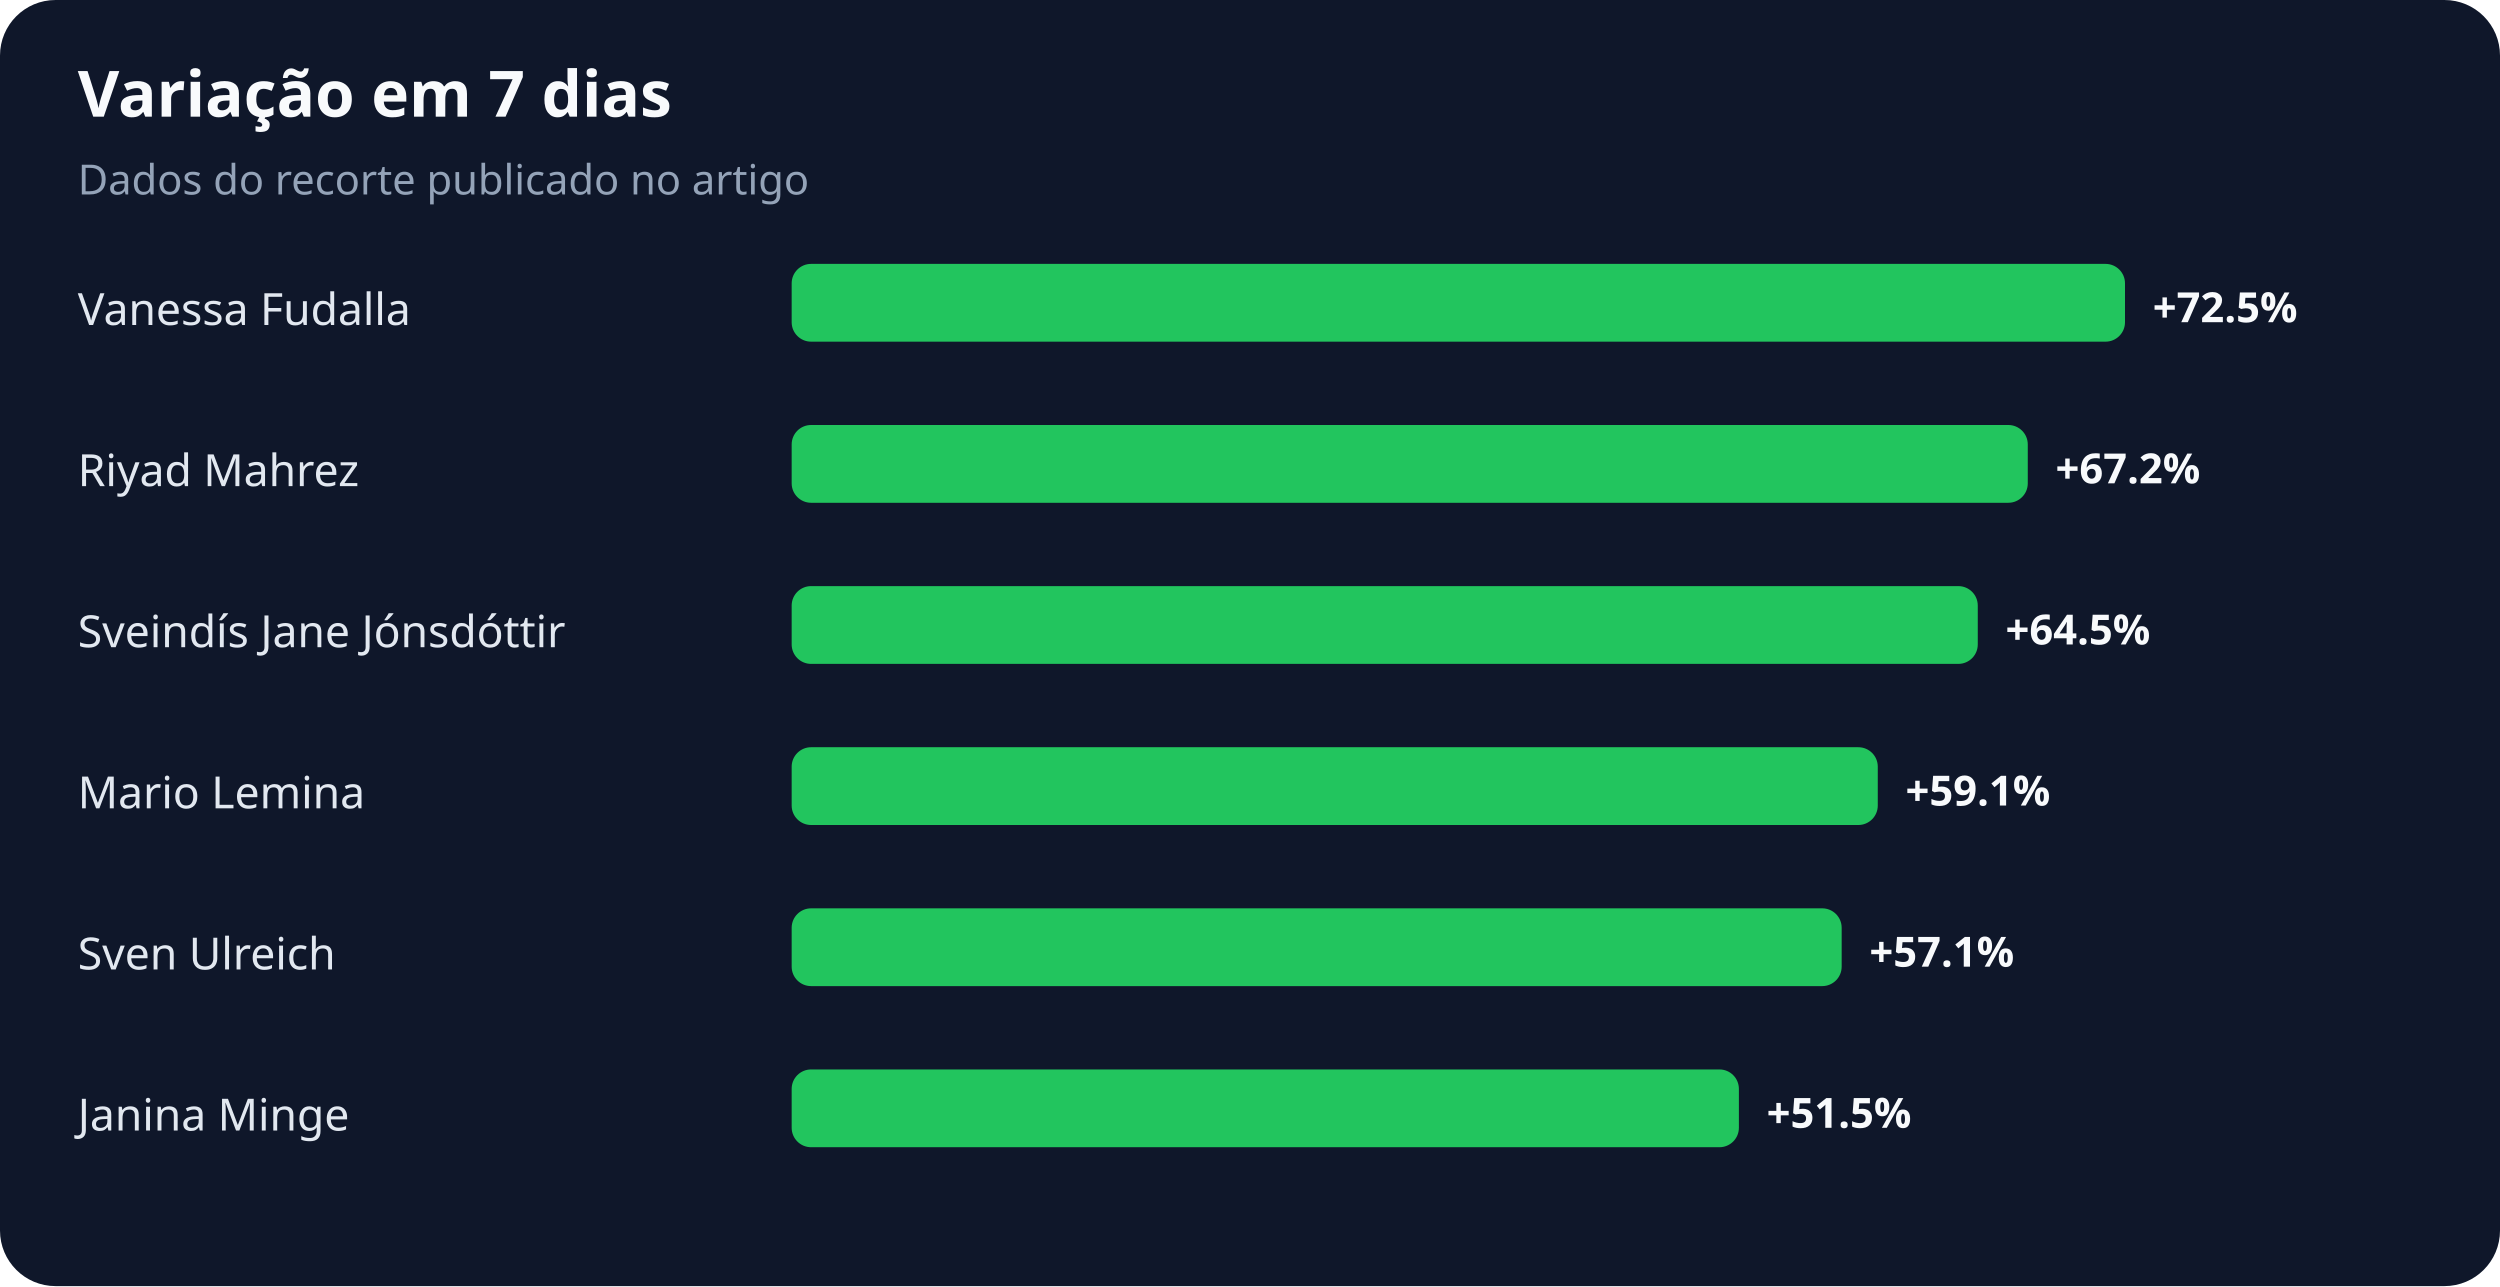
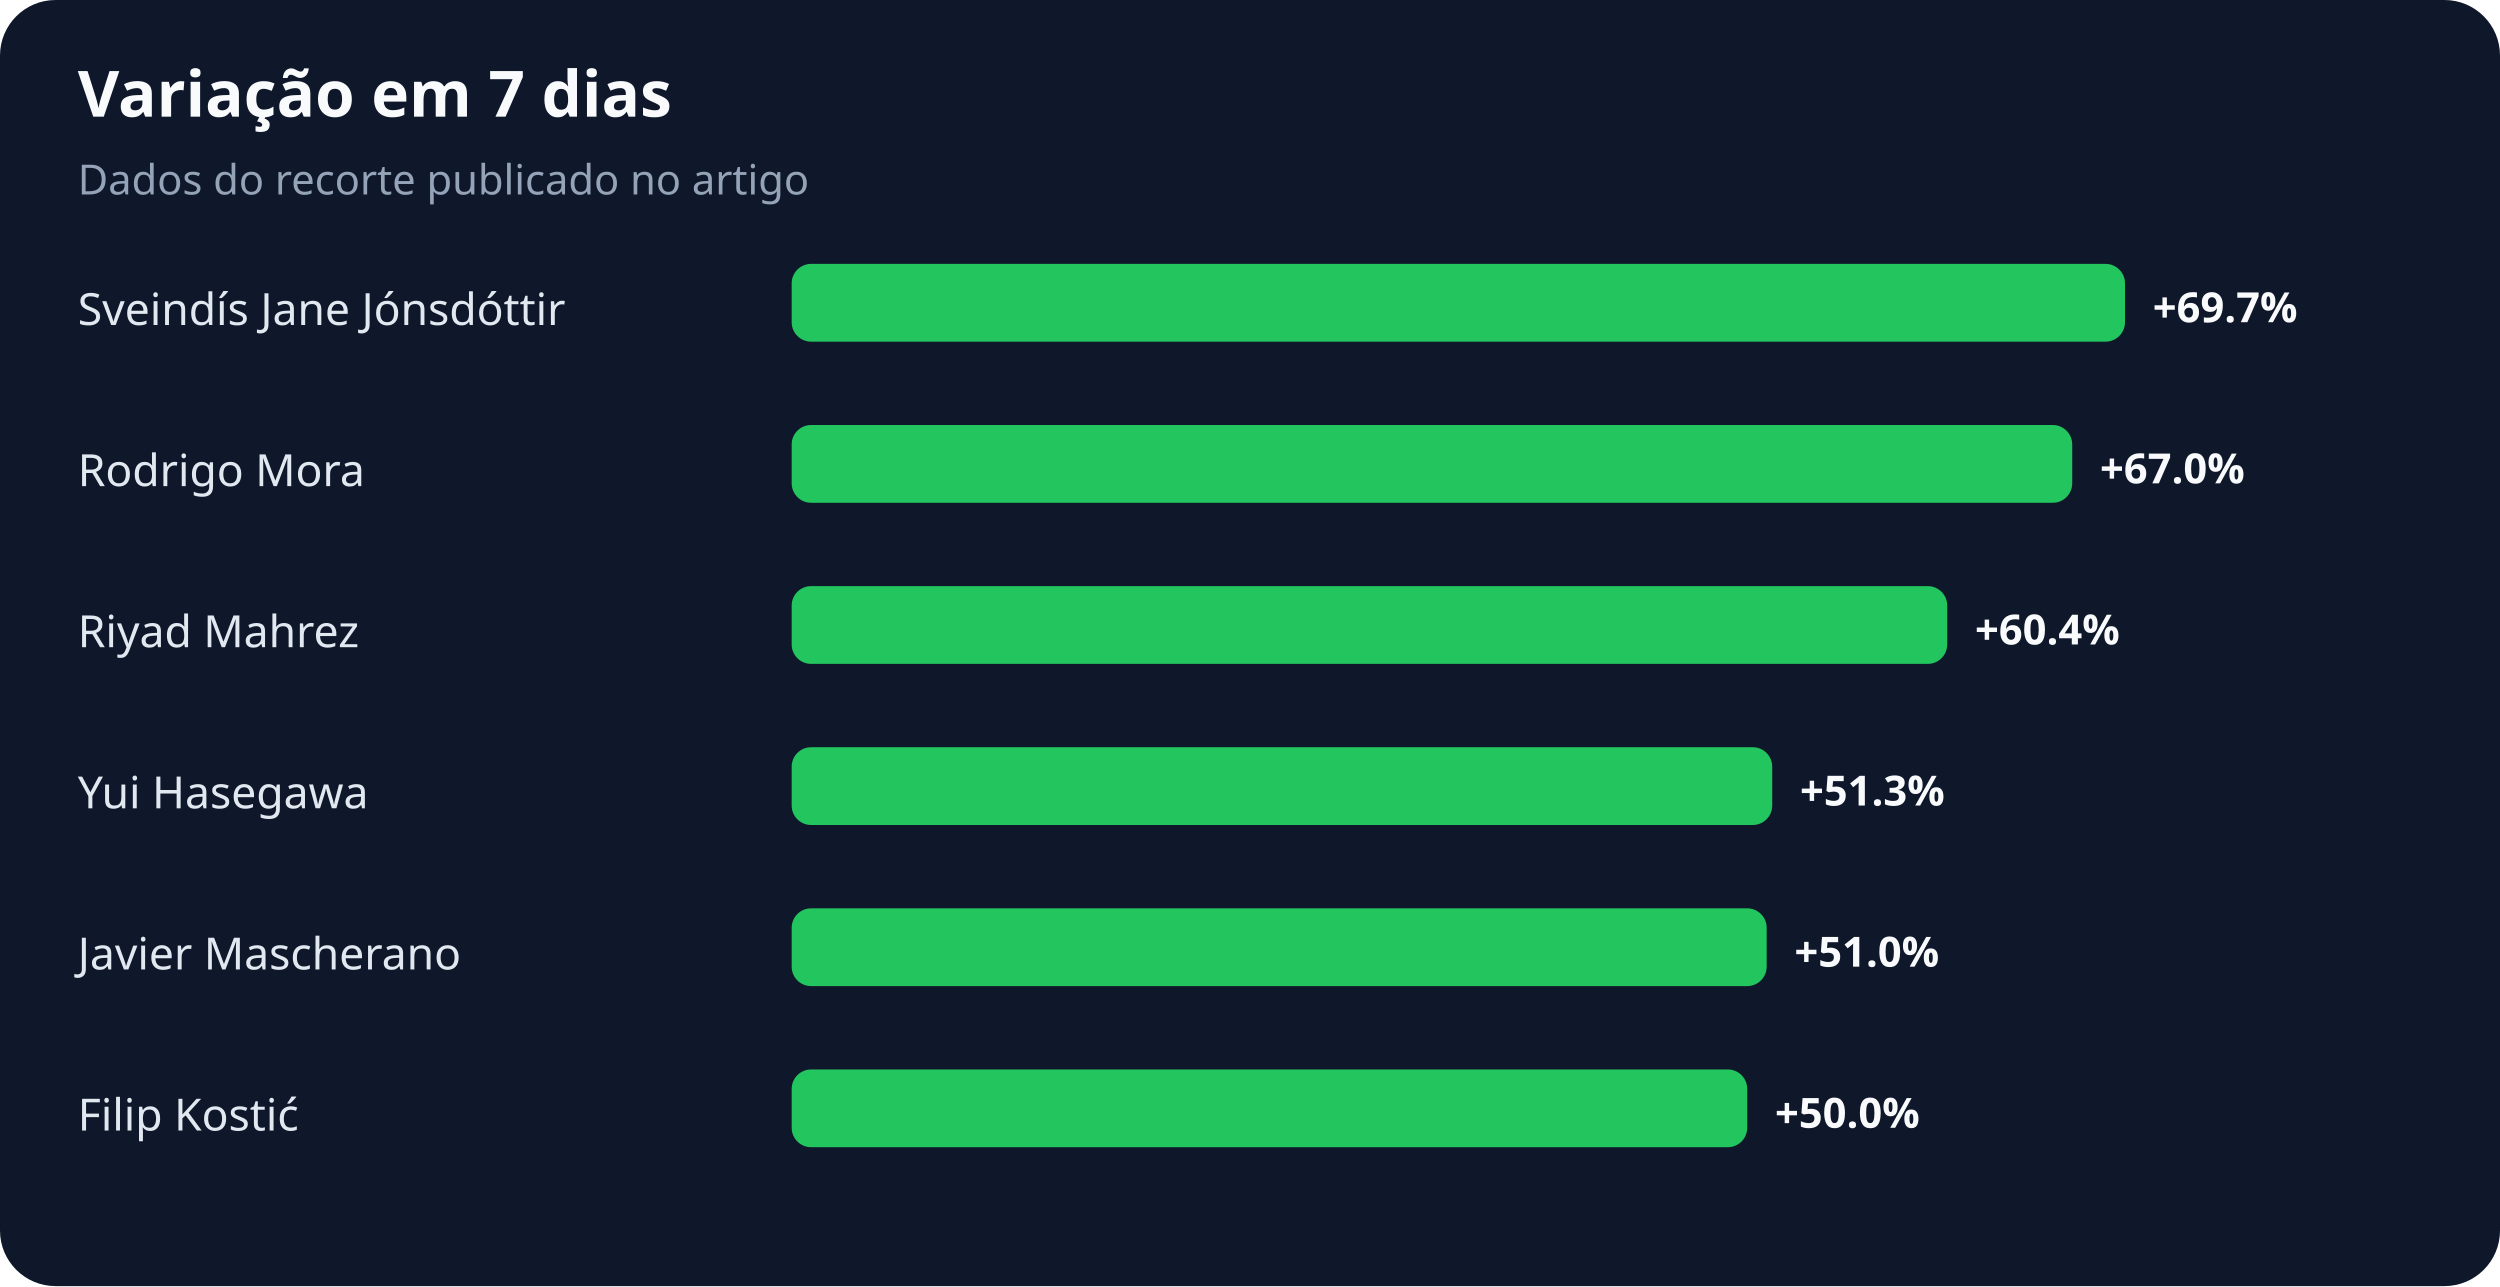
<svg xmlns="http://www.w3.org/2000/svg" width="900" height="463" viewBox="0 0 900 463" role="img" aria-labelledby="title desc">
  <rect width="100%" height="100%" rx="20" fill="#0f172a" />
  <text x="28" y="42" fill="#f8fafc" font-family="system-ui,sans-serif" font-size="23" font-weight="700">Variação em 7 dias</text>
  <text x="28" y="70" fill="#94a3b8" font-family="system-ui,sans-serif" font-size="15">Dados do recorte publicado no artigo</text>
-   <text x="28" y="117" fill="#e2e8f0" font-family="system-ui,sans-serif" font-size="16">Vanessa Fudalla</text>
+   <text x="28" y="117" fill="#e2e8f0" font-family="system-ui,sans-serif" font-size="16">Sveindís Jane Jónsdóttir</text>
  <rect x="285" y="95" width="480" height="28" rx="7" fill="#22c55e" />
-   <text x="775" y="116" fill="#f8fafc" font-family="system-ui,sans-serif" font-size="15" font-weight="700">+72.5%</text>
-   <text x="28" y="175" fill="#e2e8f0" font-family="system-ui,sans-serif" font-size="16">Riyad Mahrez</text>
-   <rect x="285" y="153" width="445" height="28" rx="7" fill="#22c55e" />
-   <text x="740" y="174" fill="#f8fafc" font-family="system-ui,sans-serif" font-size="15" font-weight="700">+67.2%</text>
-   <text x="28" y="233" fill="#e2e8f0" font-family="system-ui,sans-serif" font-size="16">Sveindís Jane Jónsdóttir</text>
-   <rect x="285" y="211" width="427" height="28" rx="7" fill="#22c55e" />
-   <text x="722" y="232" fill="#f8fafc" font-family="system-ui,sans-serif" font-size="15" font-weight="700">+64.5%</text>
-   <text x="28" y="291" fill="#e2e8f0" font-family="system-ui,sans-serif" font-size="16">Mario Lemina</text>
-   <rect x="285" y="269" width="391" height="28" rx="7" fill="#22c55e" />
-   <text x="686" y="290" fill="#f8fafc" font-family="system-ui,sans-serif" font-size="15" font-weight="700">+59.1%</text>
-   <text x="28" y="349" fill="#e2e8f0" font-family="system-ui,sans-serif" font-size="16">Sven Ulreich</text>
-   <rect x="285" y="327" width="378" height="28" rx="7" fill="#22c55e" />
-   <text x="673" y="348" fill="#f8fafc" font-family="system-ui,sans-serif" font-size="15" font-weight="700">+57.1%</text>
-   <text x="28" y="407" fill="#e2e8f0" font-family="system-ui,sans-serif" font-size="16">Janina Minge</text>
-   <rect x="285" y="385" width="341" height="28" rx="7" fill="#22c55e" />
-   <text x="636" y="406" fill="#f8fafc" font-family="system-ui,sans-serif" font-size="15" font-weight="700">+51.5%</text>
+   <text x="775" y="116" fill="#f8fafc" font-family="system-ui,sans-serif" font-size="15" font-weight="700">+69.7%</text>
+   <text x="28" y="175" fill="#e2e8f0" font-family="system-ui,sans-serif" font-size="16">Rodrigo Mora</text>
+   <rect x="285" y="153" width="461" height="28" rx="7" fill="#22c55e" />
+   <text x="756" y="174" fill="#f8fafc" font-family="system-ui,sans-serif" font-size="15" font-weight="700">+67.0%</text>
+   <text x="28" y="233" fill="#e2e8f0" font-family="system-ui,sans-serif" font-size="16">Riyad Mahrez</text>
+   <rect x="285" y="211" width="416" height="28" rx="7" fill="#22c55e" />
+   <text x="711" y="232" fill="#f8fafc" font-family="system-ui,sans-serif" font-size="15" font-weight="700">+60.4%</text>
+   <text x="28" y="291" fill="#e2e8f0" font-family="system-ui,sans-serif" font-size="16">Yui Hasegawa</text>
+   <rect x="285" y="269" width="353" height="28" rx="7" fill="#22c55e" />
+   <text x="648" y="290" fill="#f8fafc" font-family="system-ui,sans-serif" font-size="15" font-weight="700">+51.3%</text>
+   <text x="28" y="349" fill="#e2e8f0" font-family="system-ui,sans-serif" font-size="16">Javier Mascherano</text>
+   <rect x="285" y="327" width="351" height="28" rx="7" fill="#22c55e" />
+   <text x="646" y="348" fill="#f8fafc" font-family="system-ui,sans-serif" font-size="15" font-weight="700">+51.0%</text>
+   <text x="28" y="407" fill="#e2e8f0" font-family="system-ui,sans-serif" font-size="16">Filip Kostić</text>
+   <rect x="285" y="385" width="344" height="28" rx="7" fill="#22c55e" />
+   <text x="639" y="406" fill="#f8fafc" font-family="system-ui,sans-serif" font-size="15" font-weight="700">+50.0%</text>
</svg>
